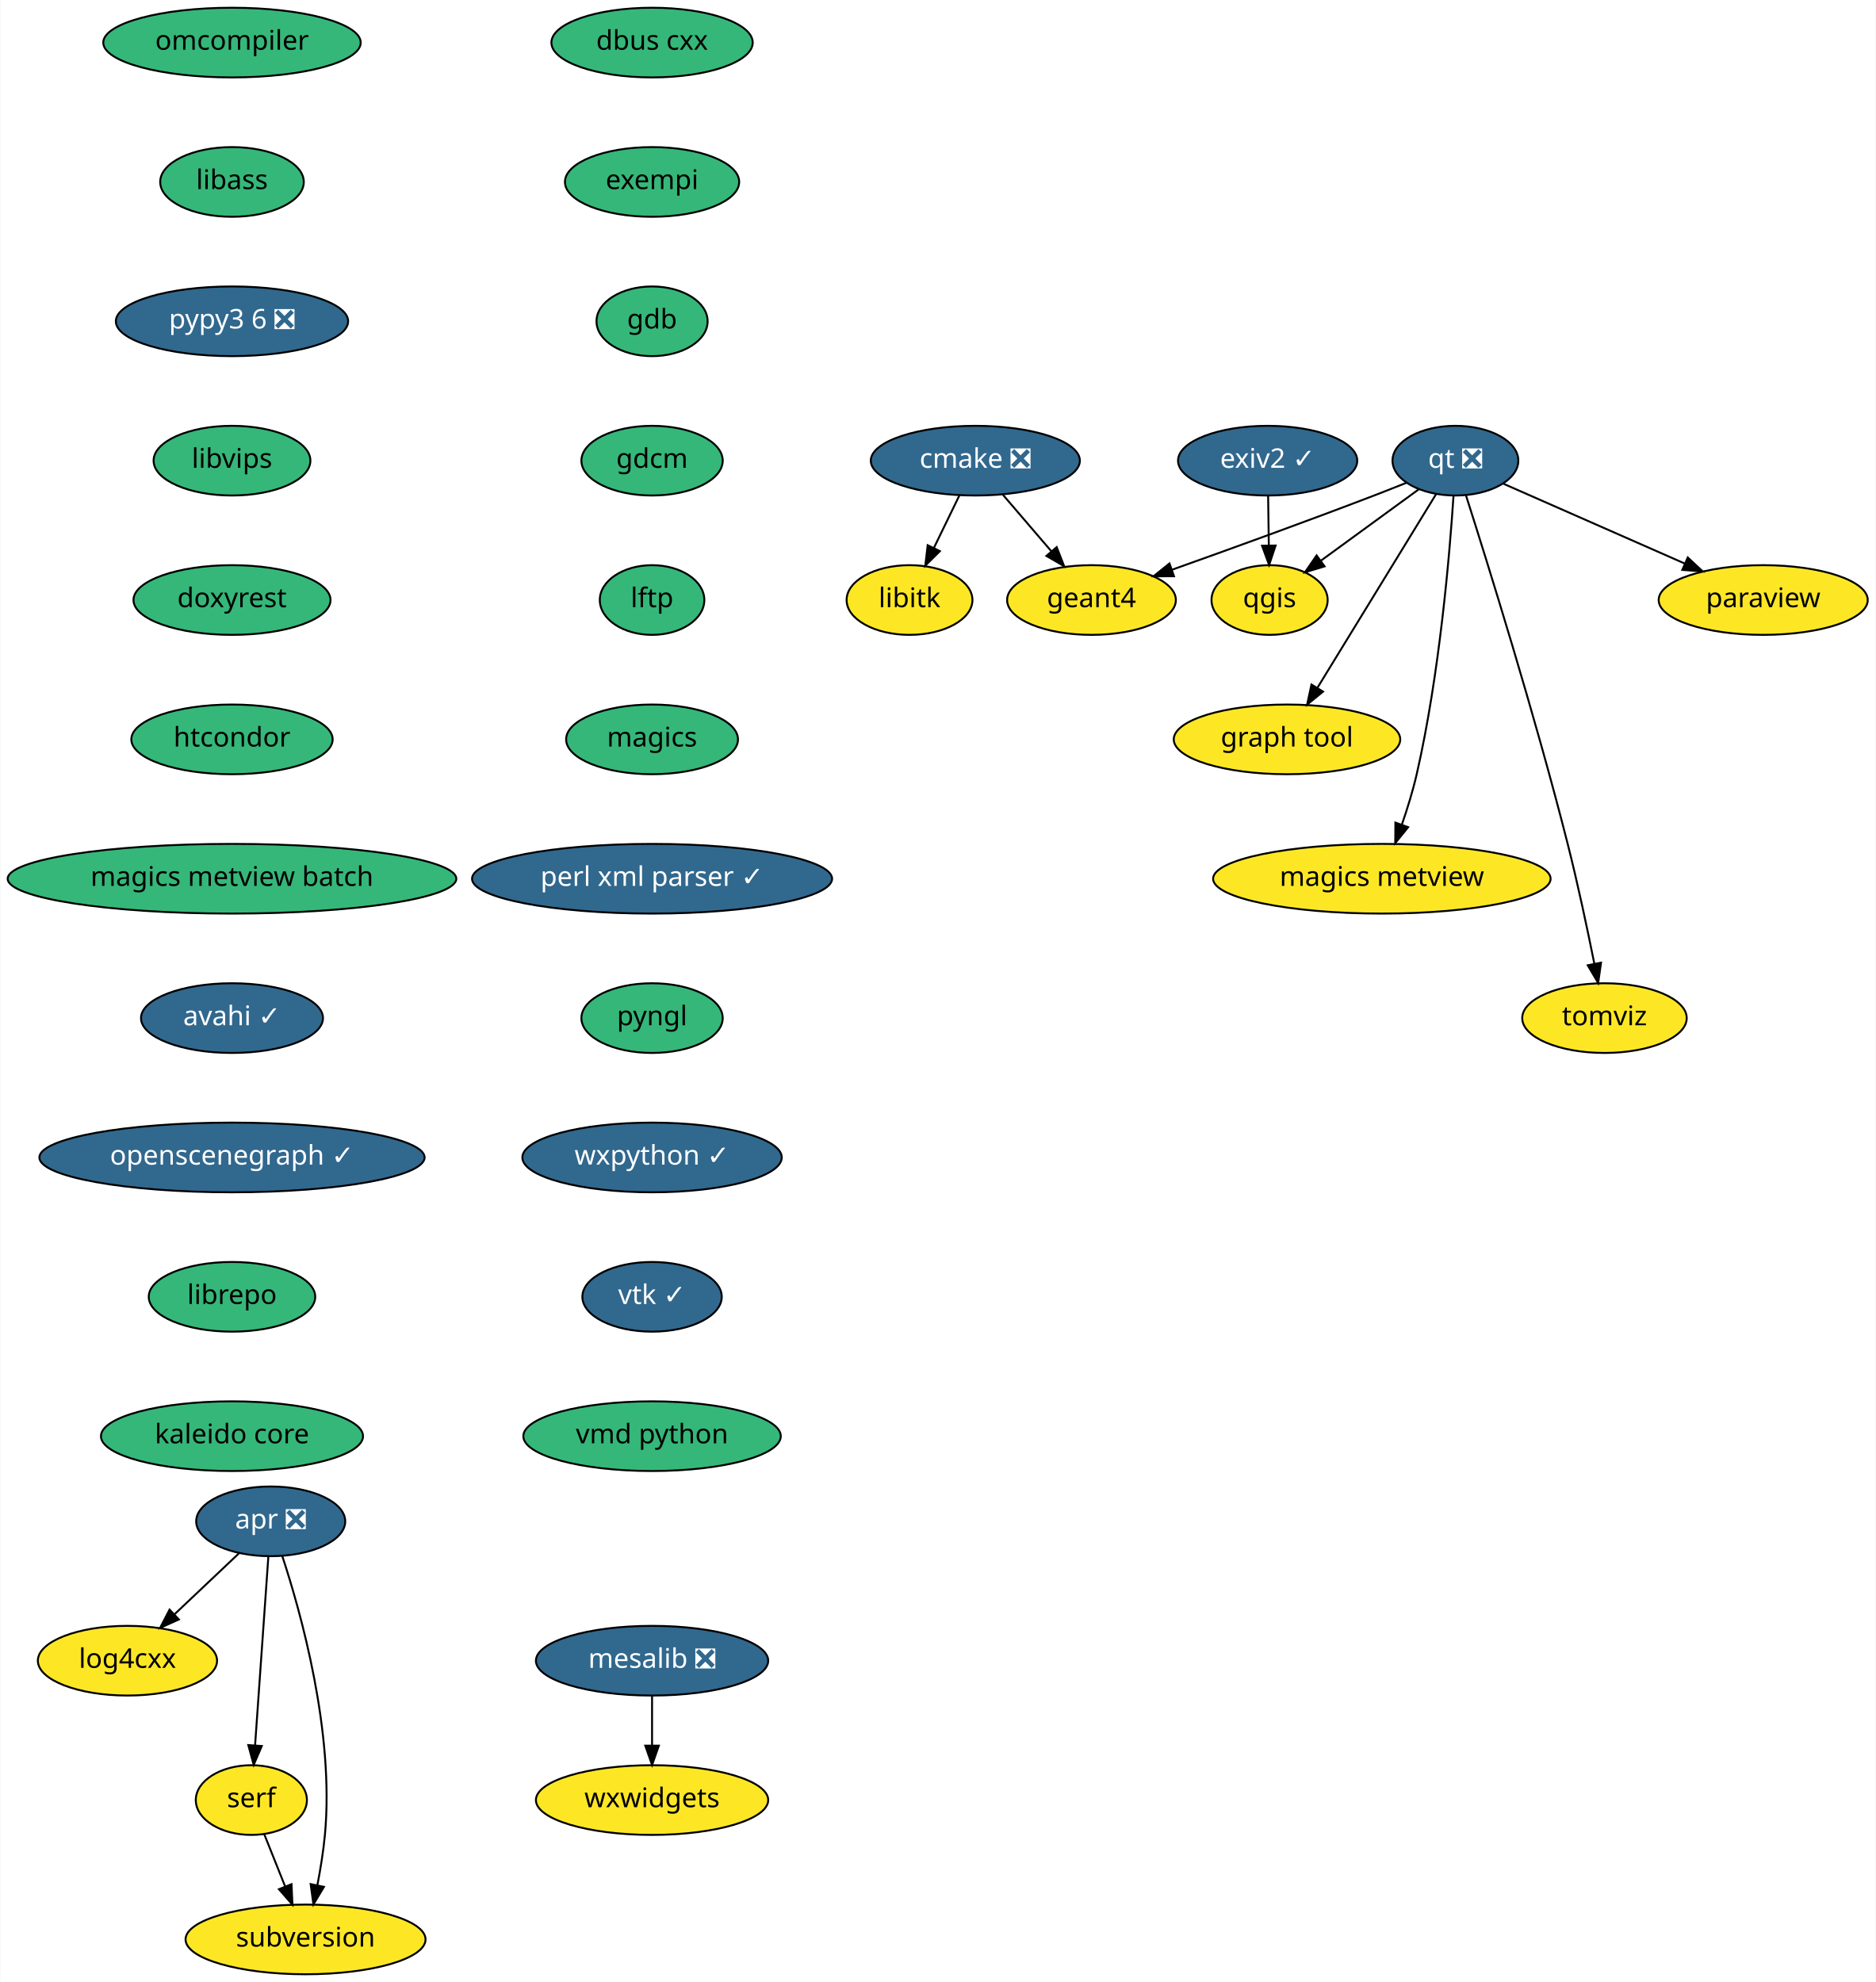
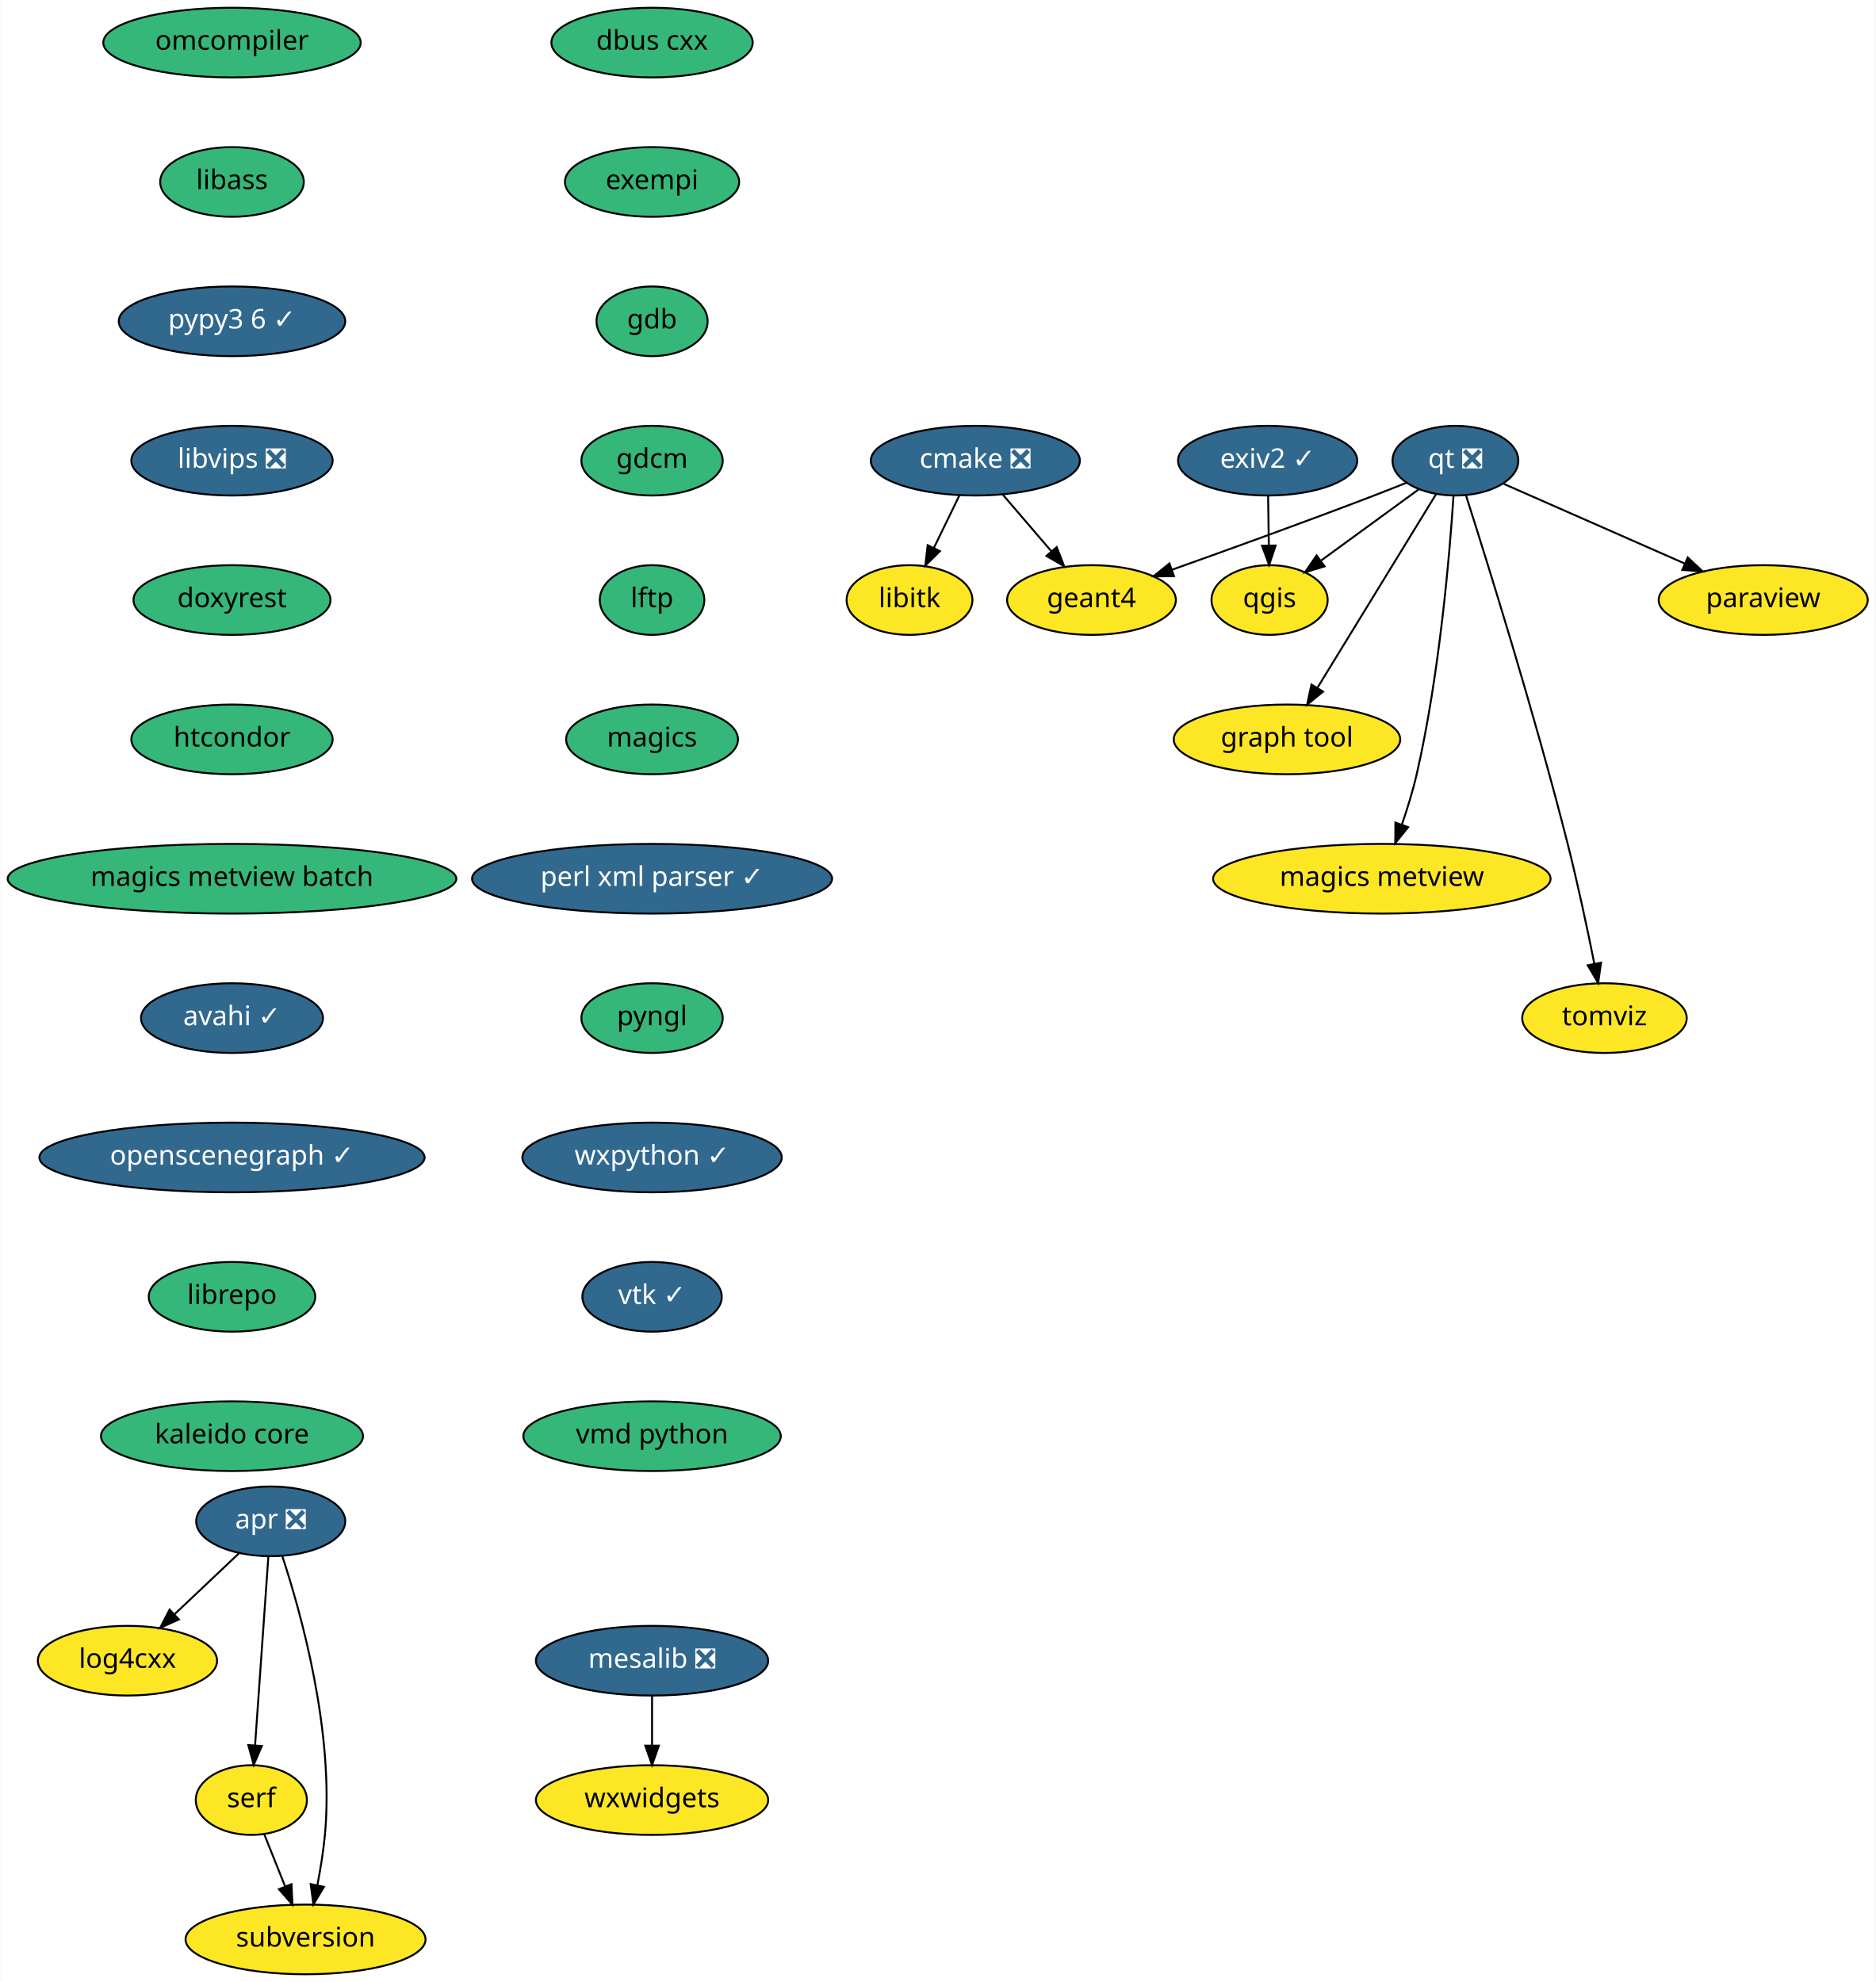
<svg xmlns="http://www.w3.org/2000/svg" xmlns:xlink="http://www.w3.org/1999/xlink" width="969pt" height="1024pt" viewBox="0.00 0.00 968.69 1024.00">
  <g id="graph0" class="graph" transform="scale(1 1) rotate(0) translate(4 1020)">
    <polygon fill="white" stroke="transparent" points="-4,4 -4,-1020 964.69,-1020 964.69,4 -4,4" />
    <g id="node1" class="node">
      <g id="a_node1">
        <a xlink:href="https://github.com/conda-forge/cmake-feedstock/pull/138" xlink:title="cmake ❎">
          <ellipse fill="#31688e" stroke="black" cx="499.69" cy="-782" rx="54" ry="18" />
          <text text-anchor="middle" x="499.69" y="-778.3" font-family="Times-Roman" font-size="14.00" fill="white">cmake ❎</text>
        </a>
      </g>
    </g>
    <g id="node2" class="node">
      <g id="a_node2">
        <a xlink:href="https://github.com/conda-forge/libitk-feedstock" xlink:title="libitk">
          <ellipse fill="#fde725" stroke="black" cx="465.69" cy="-710" rx="32.5" ry="18" />
          <text text-anchor="middle" x="465.69" y="-706.3" font-family="Times-Roman" font-size="14.00">libitk</text>
        </a>
      </g>
    </g>
    <g id="edge1" class="edge">
      <path fill="none" stroke="black" d="M491.46,-764.05C487.49,-755.89 482.65,-745.91 478.23,-736.82" />
      <polygon fill="black" stroke="black" points="481.36,-735.25 473.84,-727.79 475.07,-738.31 481.36,-735.25" />
    </g>
    <g id="node3" class="node">
      <g id="a_node3">
        <a xlink:href="https://github.com/conda-forge/geant4-feedstock" xlink:title="geant4">
          <ellipse fill="#fde725" stroke="black" cx="559.69" cy="-710" rx="43.59" ry="18" />
          <text text-anchor="middle" x="559.69" y="-706.3" font-family="Times-Roman" font-size="14.00">geant4</text>
        </a>
      </g>
    </g>
    <g id="edge2" class="edge">
      <path fill="none" stroke="black" d="M513.91,-764.41C521.38,-755.69 530.68,-744.85 538.94,-735.21" />
      <polygon fill="black" stroke="black" points="541.72,-737.34 545.57,-727.47 536.41,-732.78 541.72,-737.34" />
    </g>
    <g id="node4" class="node">
      <g id="a_node4">
        <a xlink:href="https://github.com/conda-forge/dbus-cxx-feedstock" xlink:title="dbus cxx">
          <ellipse fill="#35b779" stroke="black" cx="332.69" cy="-998" rx="52" ry="18" />
          <text text-anchor="middle" x="332.69" y="-994.3" font-family="Times-Roman" font-size="14.00">dbus cxx</text>
        </a>
      </g>
    </g>
    <g id="node5" class="node">
      <g id="a_node5">
        <a xlink:href="https://github.com/conda-forge/exempi-feedstock" xlink:title="exempi">
          <ellipse fill="#35b779" stroke="black" cx="332.69" cy="-926" rx="45" ry="18" />
          <text text-anchor="middle" x="332.69" y="-922.3" font-family="Times-Roman" font-size="14.00">exempi</text>
        </a>
      </g>
    </g>
    <g id="node6" class="node">
      <g id="a_node6">
        <a xlink:href="https://github.com/conda-forge/gdb-feedstock" xlink:title="gdb">
          <ellipse fill="#35b779" stroke="black" cx="332.69" cy="-854" rx="28.7" ry="18" />
          <text text-anchor="middle" x="332.69" y="-850.3" font-family="Times-Roman" font-size="14.00">gdb</text>
        </a>
      </g>
    </g>
    <g id="node7" class="node">
      <g id="a_node7">
        <a xlink:href="https://github.com/conda-forge/gdcm-feedstock" xlink:title="gdcm">
          <ellipse fill="#35b779" stroke="black" cx="332.69" cy="-782" rx="36.5" ry="18" />
          <text text-anchor="middle" x="332.69" y="-778.3" font-family="Times-Roman" font-size="14.00">gdcm</text>
        </a>
      </g>
    </g>
    <g id="node8" class="node">
      <g id="a_node8">
        <a xlink:href="https://github.com/conda-forge/lftp-feedstock" xlink:title="lftp">
          <ellipse fill="#35b779" stroke="black" cx="332.69" cy="-710" rx="27" ry="18" />
          <text text-anchor="middle" x="332.69" y="-706.3" font-family="Times-Roman" font-size="14.00">lftp</text>
        </a>
      </g>
    </g>
    <g id="node9" class="node">
      <g id="a_node9">
        <a xlink:href="https://github.com/conda-forge/magics-feedstock" xlink:title="magics">
          <ellipse fill="#35b779" stroke="black" cx="332.69" cy="-638" rx="44.39" ry="18" />
          <text text-anchor="middle" x="332.69" y="-634.3" font-family="Times-Roman" font-size="14.00">magics</text>
        </a>
      </g>
    </g>
    <g id="node10" class="node">
      <g id="a_node10">
        <a xlink:href="https://github.com/conda-forge/perl-xml-parser-feedstock/pull/7" xlink:title="perl xml parser ✓">
          <ellipse fill="#31688e" stroke="black" cx="332.69" cy="-566" rx="93" ry="18" />
          <text text-anchor="middle" x="332.69" y="-562.3" font-family="Times-Roman" font-size="14.00" fill="white">perl xml parser ✓</text>
        </a>
      </g>
    </g>
    <g id="node14" class="node">
      <g id="a_node14">
        <a xlink:href="https://github.com/conda-forge/pyngl-feedstock" xlink:title="pyngl">
          <ellipse fill="#35b779" stroke="black" cx="332.69" cy="-494" rx="36.5" ry="18" />
          <text text-anchor="middle" x="332.69" y="-490.3" font-family="Times-Roman" font-size="14.00">pyngl</text>
        </a>
      </g>
    </g>
    <g id="node11" class="node">
      <g id="a_node11">
        <a xlink:href="https://github.com/conda-forge/mesalib-feedstock/pull/31" xlink:title="mesalib ❎">
          <ellipse fill="#31688e" stroke="black" cx="332.69" cy="-162" rx="60" ry="18" />
          <text text-anchor="middle" x="332.69" y="-158.3" font-family="Times-Roman" font-size="14.00" fill="white">mesalib ❎</text>
        </a>
      </g>
    </g>
    <g id="node12" class="node">
      <g id="a_node12">
        <a xlink:href="https://github.com/conda-forge/wxwidgets-feedstock" xlink:title="wxwidgets">
          <ellipse fill="#fde725" stroke="black" cx="332.69" cy="-90" rx="60" ry="18" />
          <text text-anchor="middle" x="332.69" y="-86.3" font-family="Times-Roman" font-size="14.00">wxwidgets</text>
        </a>
      </g>
    </g>
    <g id="edge9" class="edge">
      <path fill="none" stroke="black" d="M332.69,-143.7C332.69,-135.98 332.69,-126.71 332.69,-118.11" />
      <polygon fill="black" stroke="black" points="336.19,-118.1 332.69,-108.1 329.19,-118.1 336.19,-118.1" />
    </g>
    <g id="node13" class="node">
      <g id="a_node13">
        <a xlink:href="https://github.com/conda-forge/paraview-feedstock" xlink:title="paraview">
          <ellipse fill="#fde725" stroke="black" cx="906.69" cy="-710" rx="54" ry="18" />
          <text text-anchor="middle" x="906.69" y="-706.3" font-family="Times-Roman" font-size="14.00">paraview</text>
        </a>
      </g>
    </g>
    <g id="node15" class="node">
      <g id="a_node15">
        <a xlink:href="https://github.com/conda-forge/wxpython-feedstock/pull/73" xlink:title="wxpython ✓">
          <ellipse fill="#31688e" stroke="black" cx="332.69" cy="-422" rx="67" ry="18" />
          <text text-anchor="middle" x="332.69" y="-418.3" font-family="Times-Roman" font-size="14.00" fill="white">wxpython ✓</text>
        </a>
      </g>
    </g>
    <g id="node21" class="node">
      <g id="a_node21">
        <a xlink:href="https://github.com/conda-forge/vtk-feedstock/pull/166" xlink:title="vtk ✓">
          <ellipse fill="#31688e" stroke="black" cx="332.69" cy="-350" rx="36" ry="18" />
          <text text-anchor="middle" x="332.69" y="-346.3" font-family="Times-Roman" font-size="14.00" fill="white">vtk ✓</text>
        </a>
      </g>
    </g>
    <g id="node16" class="node">
      <g id="a_node16">
        <a xlink:href="https://github.com/conda-forge/qgis-feedstock" xlink:title="qgis">
          <ellipse fill="#fde725" stroke="black" cx="651.69" cy="-710" rx="30" ry="18" />
          <text text-anchor="middle" x="651.69" y="-706.3" font-family="Times-Roman" font-size="14.00">qgis</text>
        </a>
      </g>
    </g>
    <g id="node17" class="node">
      <g id="a_node17">
        <a xlink:href="https://github.com/conda-forge/qt-feedstock/pull/191" xlink:title="qt ❎">
          <ellipse fill="#31688e" stroke="black" cx="747.69" cy="-782" rx="32.5" ry="18" />
          <text text-anchor="middle" x="747.69" y="-778.3" font-family="Times-Roman" font-size="14.00" fill="white">qt ❎</text>
        </a>
      </g>
    </g>
    <g id="edge12" class="edge">
      <path fill="none" stroke="black" d="M722.43,-770.6C716.93,-768.39 711.12,-766.09 705.69,-764 670.63,-750.55 630.51,-736.05 601.21,-725.62" />
      <polygon fill="black" stroke="black" points="602.31,-722.29 591.71,-722.25 599.97,-728.89 602.31,-722.29" />
    </g>
    <g id="edge13" class="edge">
      <path fill="none" stroke="black" d="M772.53,-770.06C797.6,-759.03 836.7,-741.81 866.24,-728.81" />
      <polygon fill="black" stroke="black" points="867.72,-731.98 875.47,-724.75 864.9,-725.57 867.72,-731.98" />
    </g>
    <g id="edge14" class="edge">
      <path fill="none" stroke="black" d="M728.72,-767.17C714.34,-756.68 694.38,-742.13 678.38,-730.46" />
      <polygon fill="black" stroke="black" points="680.11,-727.39 669.97,-724.33 675.98,-733.05 680.11,-727.39" />
    </g>
    <g id="node18" class="node">
      <g id="a_node18">
        <a xlink:href="https://github.com/conda-forge/graph-tool-feedstock" xlink:title="graph tool">
          <ellipse fill="#fde725" stroke="black" cx="660.69" cy="-638" rx="58.5" ry="18" />
          <text text-anchor="middle" x="660.69" y="-634.3" font-family="Times-Roman" font-size="14.00">graph tool</text>
        </a>
      </g>
    </g>
    <g id="edge15" class="edge">
      <path fill="none" stroke="black" d="M737.71,-764.71C722.73,-740.26 694.29,-693.83 676.47,-664.76" />
      <polygon fill="black" stroke="black" points="679.3,-662.68 671.09,-655.98 673.33,-666.33 679.3,-662.68" />
    </g>
    <g id="node19" class="node">
      <g id="a_node19">
        <a xlink:href="https://github.com/conda-forge/magics-metview-feedstock" xlink:title="magics metview">
          <ellipse fill="#fde725" stroke="black" cx="709.69" cy="-566" rx="87.18" ry="18" />
          <text text-anchor="middle" x="709.69" y="-562.3" font-family="Times-Roman" font-size="14.00">magics metview</text>
        </a>
      </g>
    </g>
    <g id="edge16" class="edge">
      <path fill="none" stroke="black" d="M746.71,-763.88C744.77,-734.25 739.53,-671.61 727.69,-620 725.71,-611.38 722.87,-602.19 720.02,-593.93" />
      <polygon fill="black" stroke="black" points="723.27,-592.64 716.6,-584.41 716.69,-595 723.27,-592.64" />
    </g>
    <g id="node20" class="node">
      <g id="a_node20">
        <a xlink:href="https://github.com/conda-forge/tomviz-feedstock" xlink:title="tomviz">
          <ellipse fill="#fde725" stroke="black" cx="824.69" cy="-494" rx="42.49" ry="18" />
          <text text-anchor="middle" x="824.69" y="-490.3" font-family="Times-Roman" font-size="14.00">tomviz</text>
        </a>
      </g>
    </g>
    <g id="edge17" class="edge">
      <path fill="none" stroke="black" d="M753.17,-763.99C764.02,-730.01 788.65,-651.22 805.69,-584 810.9,-563.45 815.87,-540 819.41,-522.33" />
      <polygon fill="black" stroke="black" points="822.92,-522.64 821.43,-512.15 816.05,-521.28 822.92,-522.64" />
    </g>
    <g id="node22" class="node">
      <g id="a_node22">
        <a xlink:href="https://github.com/conda-forge/vmd-python-feedstock" xlink:title="vmd python">
          <ellipse fill="#35b779" stroke="black" cx="332.69" cy="-278" rx="66.5" ry="18" />
          <text text-anchor="middle" x="332.69" y="-274.3" font-family="Times-Roman" font-size="14.00">vmd python</text>
        </a>
      </g>
    </g>
    <g id="node23" class="node">
      <g id="a_node23">
        <a xlink:href="https://github.com/conda-forge/omcompiler-feedstock" xlink:title="omcompiler">
          <ellipse fill="#35b779" stroke="black" cx="115.69" cy="-998" rx="66.5" ry="18" />
          <text text-anchor="middle" x="115.69" y="-994.3" font-family="Times-Roman" font-size="14.00">omcompiler</text>
        </a>
      </g>
    </g>
    <g id="node24" class="node">
      <g id="a_node24">
        <a xlink:href="https://github.com/conda-forge/libass-feedstock" xlink:title="libass">
          <ellipse fill="#35b779" stroke="black" cx="115.69" cy="-926" rx="37.09" ry="18" />
          <text text-anchor="middle" x="115.69" y="-922.3" font-family="Times-Roman" font-size="14.00">libass</text>
        </a>
      </g>
    </g>
    <g id="node29" class="node">
      <g id="a_node29">
-         <a xlink:href="https://github.com/conda-forge/pypy3.6-feedstock/pull/36" xlink:title="pypy3 6 ❎">
-           <ellipse fill="#31688e" stroke="black" cx="115.69" cy="-854" rx="60" ry="18" />
-           <text text-anchor="middle" x="115.69" y="-850.3" font-family="Times-Roman" font-size="14.00" fill="white">pypy3 6 ❎</text>
+         <a xlink:href="https://github.com/conda-forge/pypy3.6-feedstock/pull/36" xlink:title="pypy3 6 ✓">
+           <ellipse fill="#31688e" stroke="black" cx="115.69" cy="-854" rx="58.5" ry="18" />
+           <text text-anchor="middle" x="115.69" y="-850.3" font-family="Times-Roman" font-size="14.00" fill="white">pypy3 6 ✓</text>
        </a>
      </g>
    </g>
    <g id="node25" class="node">
      <g id="a_node25">
        <a xlink:href="https://github.com/conda-forge/apr-feedstock/pull/14" xlink:title="apr ❎">
          <ellipse fill="#31688e" stroke="black" cx="135.69" cy="-234" rx="38.5" ry="18" />
          <text text-anchor="middle" x="135.69" y="-230.3" font-family="Times-Roman" font-size="14.00" fill="white">apr ❎</text>
        </a>
      </g>
    </g>
    <g id="node26" class="node">
      <g id="a_node26">
        <a xlink:href="https://github.com/conda-forge/log4cxx-feedstock" xlink:title="log4cxx">
          <ellipse fill="#fde725" stroke="black" cx="61.69" cy="-162" rx="46.29" ry="18" />
          <text text-anchor="middle" x="61.69" y="-158.3" font-family="Times-Roman" font-size="14.00">log4cxx</text>
        </a>
      </g>
    </g>
    <g id="edge21" class="edge">
      <path fill="none" stroke="black" d="M119.27,-217.46C109.54,-208.26 97.02,-196.42 86.15,-186.13" />
      <polygon fill="black" stroke="black" points="88.25,-183.31 78.58,-178.98 83.44,-188.39 88.25,-183.31" />
    </g>
    <g id="node27" class="node">
      <g id="a_node27">
        <a xlink:href="https://github.com/conda-forge/serf-feedstock" xlink:title="serf">
          <ellipse fill="#fde725" stroke="black" cx="125.69" cy="-90" rx="28.7" ry="18" />
          <text text-anchor="middle" x="125.69" y="-86.3" font-family="Times-Roman" font-size="14.00">serf</text>
        </a>
      </g>
    </g>
    <g id="edge22" class="edge">
      <path fill="none" stroke="black" d="M134.48,-215.87C132.78,-191.67 129.65,-147.21 127.62,-118.39" />
      <polygon fill="black" stroke="black" points="131.09,-117.92 126.9,-108.19 124.11,-118.41 131.09,-117.92" />
    </g>
    <g id="node28" class="node">
      <g id="a_node28">
        <a xlink:href="https://github.com/conda-forge/subversion-feedstock" xlink:title="subversion">
          <ellipse fill="#fde725" stroke="black" cx="153.69" cy="-18" rx="61.99" ry="18" />
          <text text-anchor="middle" x="153.69" y="-14.3" font-family="Times-Roman" font-size="14.00">subversion</text>
        </a>
      </g>
    </g>
    <g id="edge23" class="edge">
      <path fill="none" stroke="black" d="M141.62,-216.2C151.23,-187.04 168.66,-125.11 163.69,-72 162.89,-63.48 161.39,-54.28 159.79,-45.99" />
      <polygon fill="black" stroke="black" points="163.19,-45.16 157.75,-36.07 156.33,-46.57 163.19,-45.16" />
    </g>
    <g id="edge24" class="edge">
      <path fill="none" stroke="black" d="M132.33,-72.41C135.56,-64.34 139.52,-54.43 143.15,-45.35" />
      <polygon fill="black" stroke="black" points="146.44,-46.54 146.91,-35.96 139.94,-43.94 146.44,-46.54" />
    </g>
    <g id="node30" class="node">
      <g id="a_node30">
-         <a xlink:href="https://github.com/conda-forge/libvips-feedstock" xlink:title="libvips">
-           <ellipse fill="#35b779" stroke="black" cx="115.69" cy="-782" rx="40.5" ry="18" />
-           <text text-anchor="middle" x="115.69" y="-778.3" font-family="Times-Roman" font-size="14.00">libvips</text>
+         <a xlink:href="https://github.com/conda-forge/libvips-feedstock/pull/32" xlink:title="libvips ❎">
+           <ellipse fill="#31688e" stroke="black" cx="115.69" cy="-782" rx="52" ry="18" />
+           <text text-anchor="middle" x="115.69" y="-778.3" font-family="Times-Roman" font-size="14.00" fill="white">libvips ❎</text>
        </a>
      </g>
    </g>
    <g id="node32" class="node">
      <g id="a_node32">
        <a xlink:href="https://github.com/conda-forge/doxyrest-feedstock" xlink:title="doxyrest">
          <ellipse fill="#35b779" stroke="black" cx="115.69" cy="-710" rx="50.89" ry="18" />
          <text text-anchor="middle" x="115.69" y="-706.3" font-family="Times-Roman" font-size="14.00">doxyrest</text>
        </a>
      </g>
    </g>
    <g id="node31" class="node">
      <g id="a_node31">
        <a xlink:href="https://github.com/conda-forge/exiv2-feedstock/pull/6" xlink:title="exiv2 ✓">
          <ellipse fill="#31688e" stroke="black" cx="650.69" cy="-782" rx="46.29" ry="18" />
          <text text-anchor="middle" x="650.69" y="-778.3" font-family="Times-Roman" font-size="14.00" fill="white">exiv2 ✓</text>
        </a>
      </g>
    </g>
    <g id="edge27" class="edge">
      <path fill="none" stroke="black" d="M650.94,-763.7C651.05,-755.98 651.18,-746.71 651.3,-738.11" />
      <polygon fill="black" stroke="black" points="654.8,-738.15 651.45,-728.1 647.8,-738.05 654.8,-738.15" />
    </g>
    <g id="node33" class="node">
      <g id="a_node33">
        <a xlink:href="https://github.com/conda-forge/htcondor-feedstock" xlink:title="htcondor">
          <ellipse fill="#35b779" stroke="black" cx="115.69" cy="-638" rx="52" ry="18" />
          <text text-anchor="middle" x="115.69" y="-634.3" font-family="Times-Roman" font-size="14.00">htcondor</text>
        </a>
      </g>
    </g>
    <g id="node34" class="node">
      <g id="a_node34">
        <a xlink:href="https://github.com/conda-forge/magics-metview-batch-feedstock" xlink:title="magics metview batch">
          <ellipse fill="#35b779" stroke="black" cx="115.69" cy="-566" rx="115.88" ry="18" />
          <text text-anchor="middle" x="115.69" y="-562.3" font-family="Times-Roman" font-size="14.00">magics metview batch</text>
        </a>
      </g>
    </g>
    <g id="node35" class="node">
      <g id="a_node35">
        <a xlink:href="https://github.com/conda-forge/avahi-feedstock/pull/4" xlink:title="avahi ✓">
          <ellipse fill="#31688e" stroke="black" cx="115.69" cy="-494" rx="47" ry="18" />
          <text text-anchor="middle" x="115.69" y="-490.3" font-family="Times-Roman" font-size="14.00" fill="white">avahi ✓</text>
        </a>
      </g>
    </g>
    <g id="node36" class="node">
      <g id="a_node36">
        <a xlink:href="https://github.com/conda-forge/openscenegraph-feedstock/pull/13" xlink:title="openscenegraph ✓">
          <ellipse fill="#31688e" stroke="black" cx="115.69" cy="-422" rx="99.5" ry="18" />
          <text text-anchor="middle" x="115.69" y="-418.3" font-family="Times-Roman" font-size="14.00" fill="white">openscenegraph ✓</text>
        </a>
      </g>
    </g>
    <g id="node37" class="node">
      <g id="a_node37">
        <a xlink:href="https://github.com/conda-forge/librepo-feedstock" xlink:title="librepo">
          <ellipse fill="#35b779" stroke="black" cx="115.69" cy="-350" rx="43" ry="18" />
          <text text-anchor="middle" x="115.69" y="-346.3" font-family="Times-Roman" font-size="14.00">librepo</text>
        </a>
      </g>
    </g>
    <g id="node38" class="node">
      <g id="a_node38">
        <a xlink:href="https://github.com/conda-forge/kaleido-core-feedstock" xlink:title="kaleido core">
          <ellipse fill="#35b779" stroke="black" cx="115.69" cy="-278" rx="67.69" ry="18" />
          <text text-anchor="middle" x="115.69" y="-274.3" font-family="Times-Roman" font-size="14.00">kaleido core</text>
        </a>
      </g>
    </g>
  </g>
</svg>
